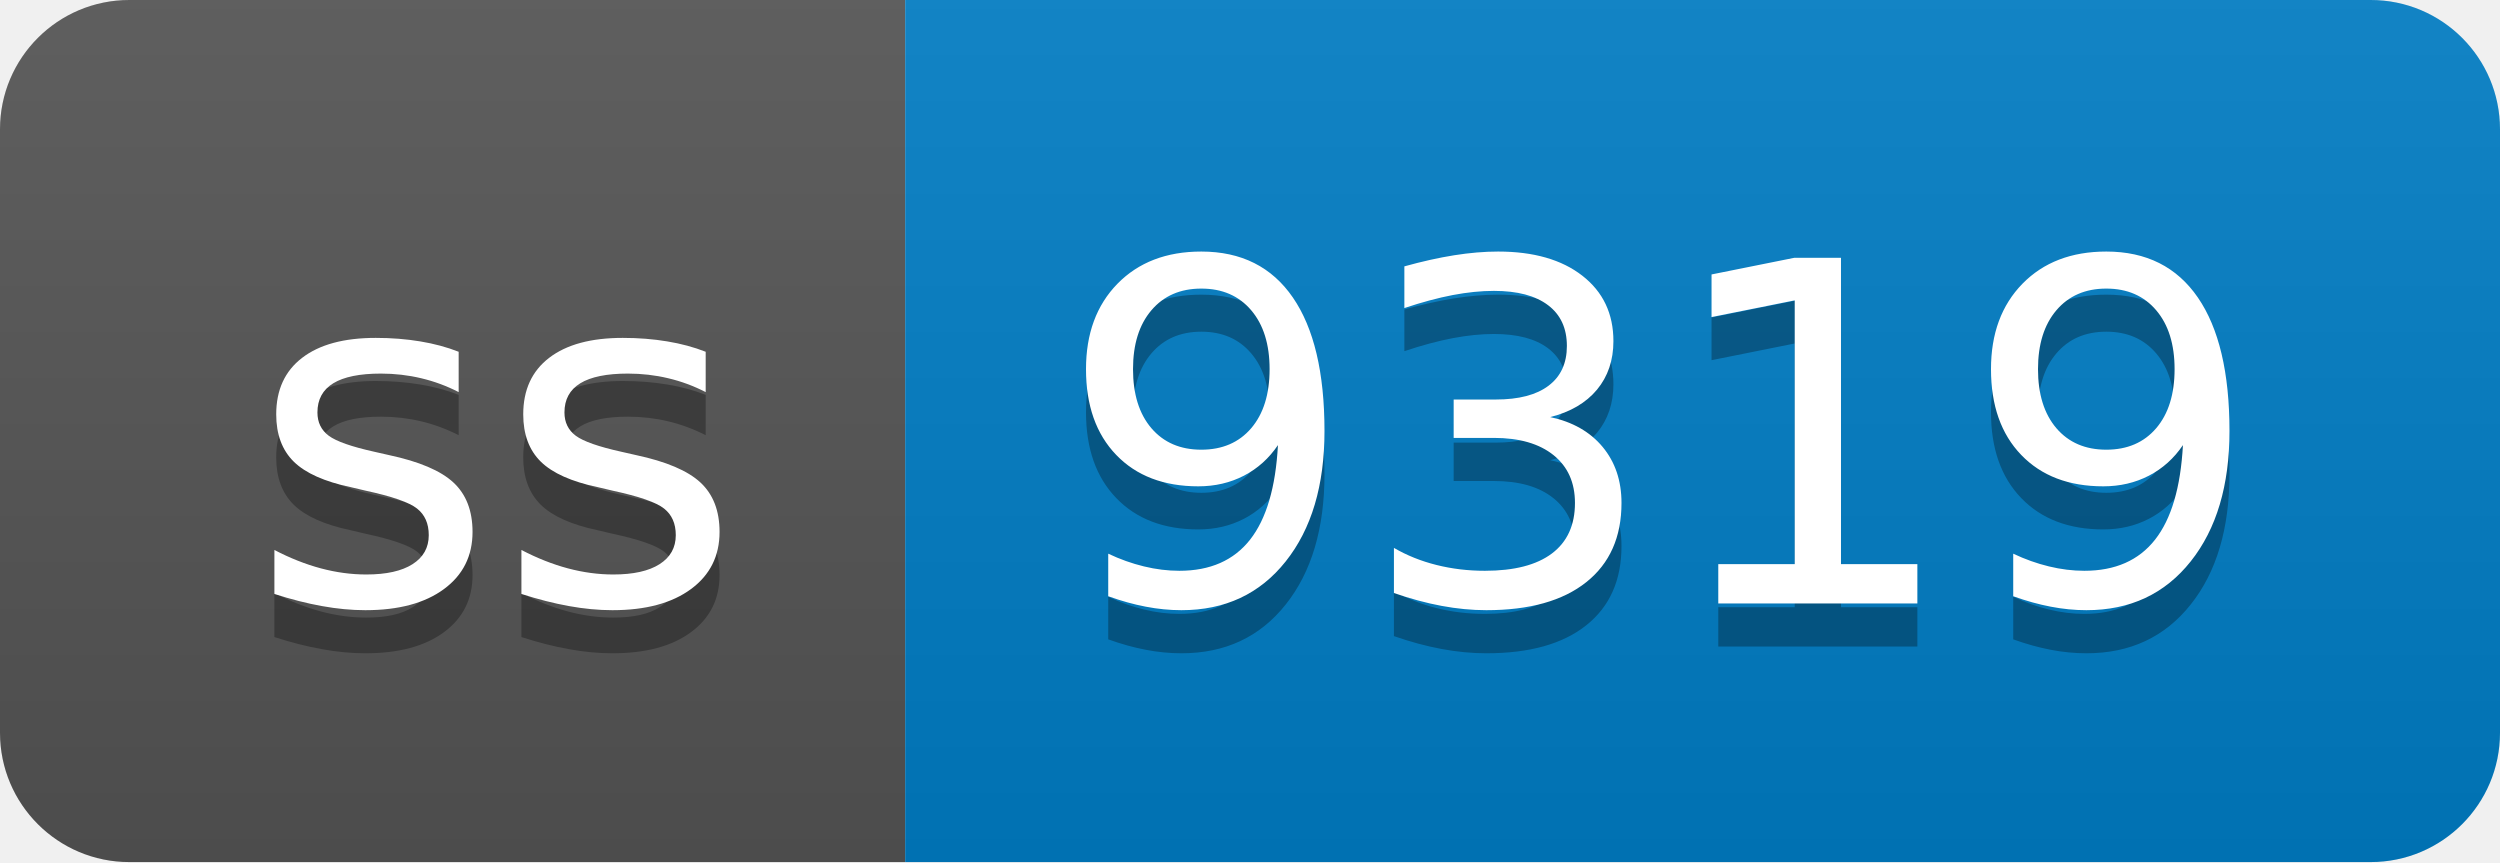
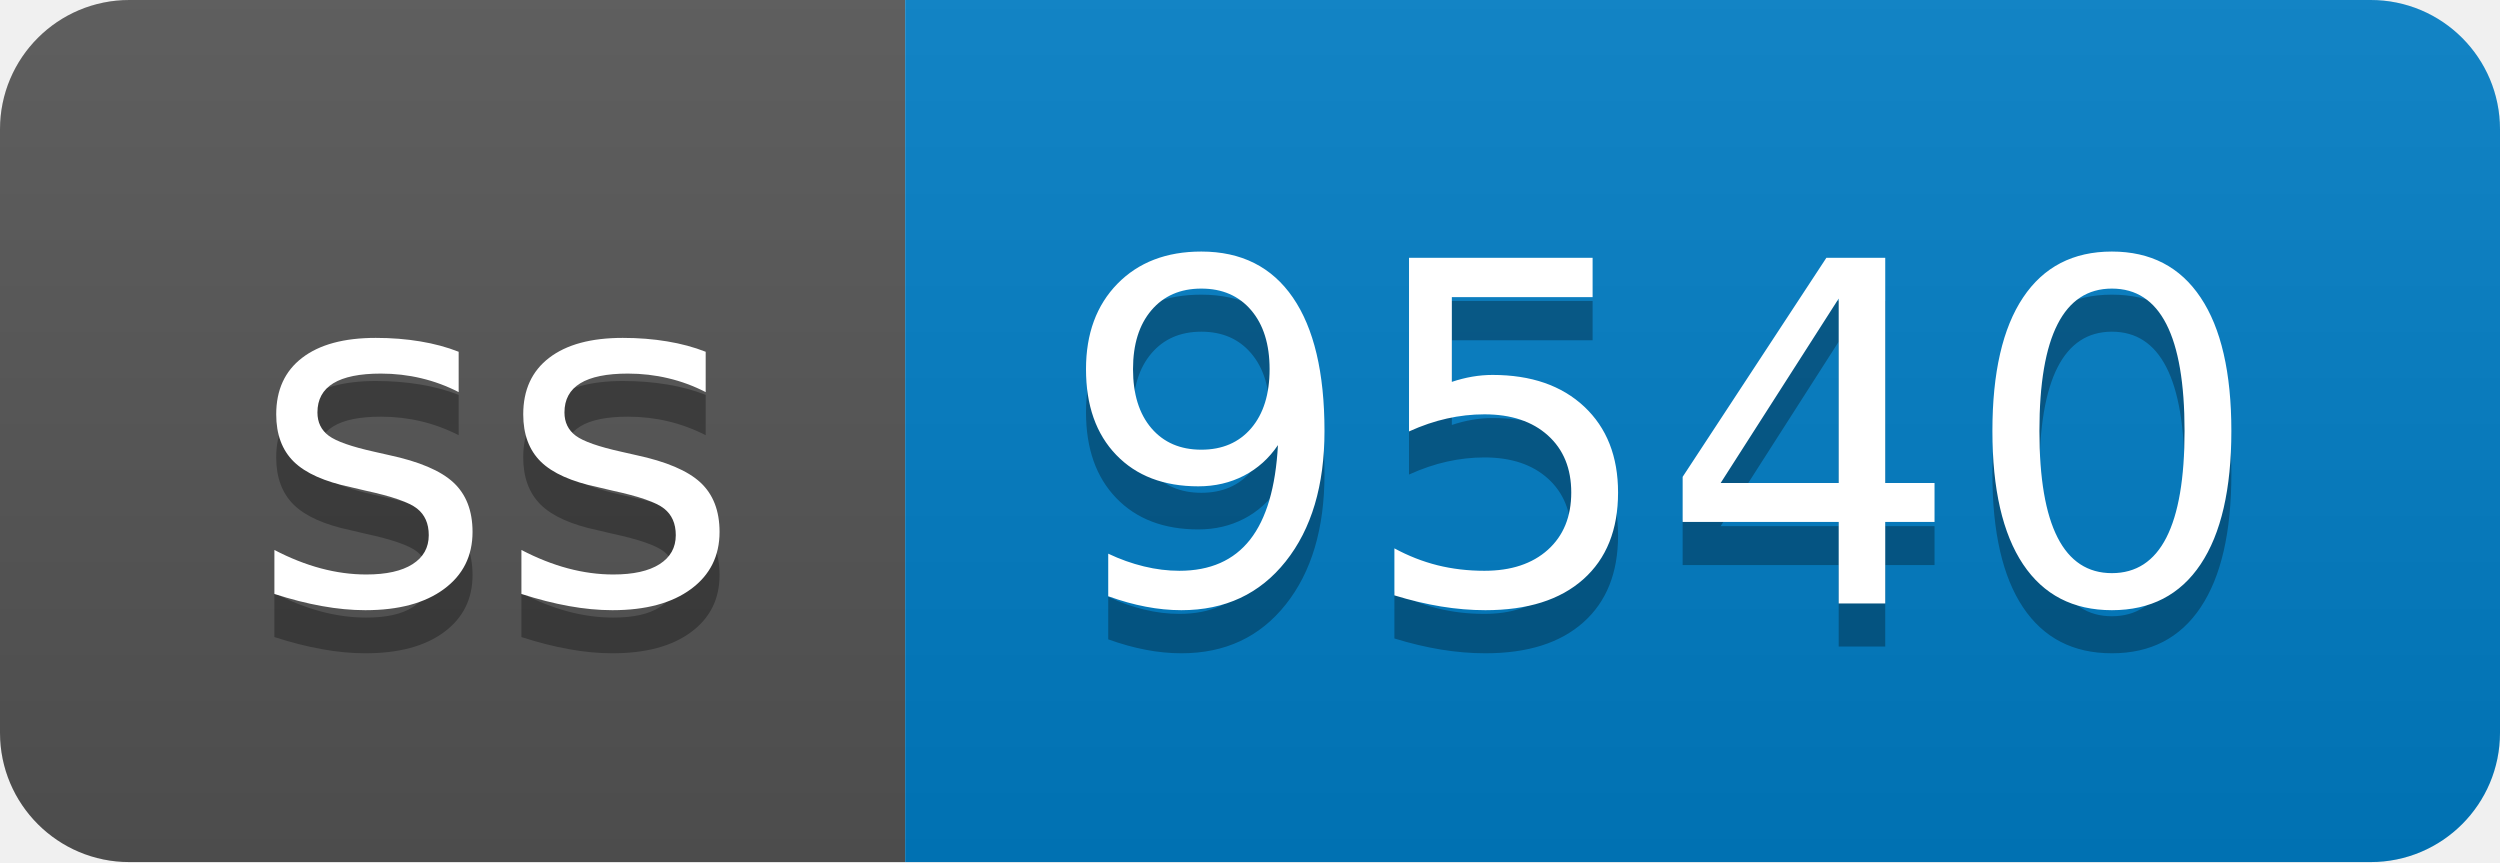
- <svg xmlns="http://www.w3.org/2000/svg" width="58" height="20" role="img" aria-label="ss: 9319">
+ <svg xmlns="http://www.w3.org/2000/svg" width="58" height="20" role="img" aria-label="ss: 9540">
  <linearGradient id="s" x2="0" y2="100%">
    <stop offset="0" stop-color="#bbb" stop-opacity=".1" />
    <stop offset="1" stop-opacity=".1" />
  </linearGradient>
  <clipPath id="r">
    <rect width="58" height="20" rx="3" fill="#fff" />
  </clipPath>
  <g clip-path="url(#r)">
    <rect width="21" height="20" fill="#555" />
    <rect x="21" width="37" height="20" fill="#007ec6" />
    <rect width="58" height="20" fill="url(#s)" />
  </g>
  <g fill="#fff" text-anchor="middle" font-family="Verdana,Geneva,DejaVu Sans,sans-serif" text-rendering="geometricPrecision" font-size="110">
    <text aria-hidden="true" x="115" y="150" fill="#010101" fill-opacity=".3" transform="scale(.1)" textLength="110">ss</text>
    <text x="115" y="140" transform="scale(.1)" fill="#fff" textLength="110">ss</text>
-     <text aria-hidden="true" x="385" y="150" fill="#010101" fill-opacity=".3" transform="scale(.1)" textLength="270">9319</text>
-     <text x="385" y="140" transform="scale(.1)" fill="#fff" textLength="270">9319</text>
+     <text aria-hidden="true" x="385" y="150" fill="#010101" fill-opacity=".3" transform="scale(.1)" textLength="270">9540</text>
+     <text x="385" y="140" transform="scale(.1)" fill="#fff" textLength="270">9540</text>
  </g>
</svg>
